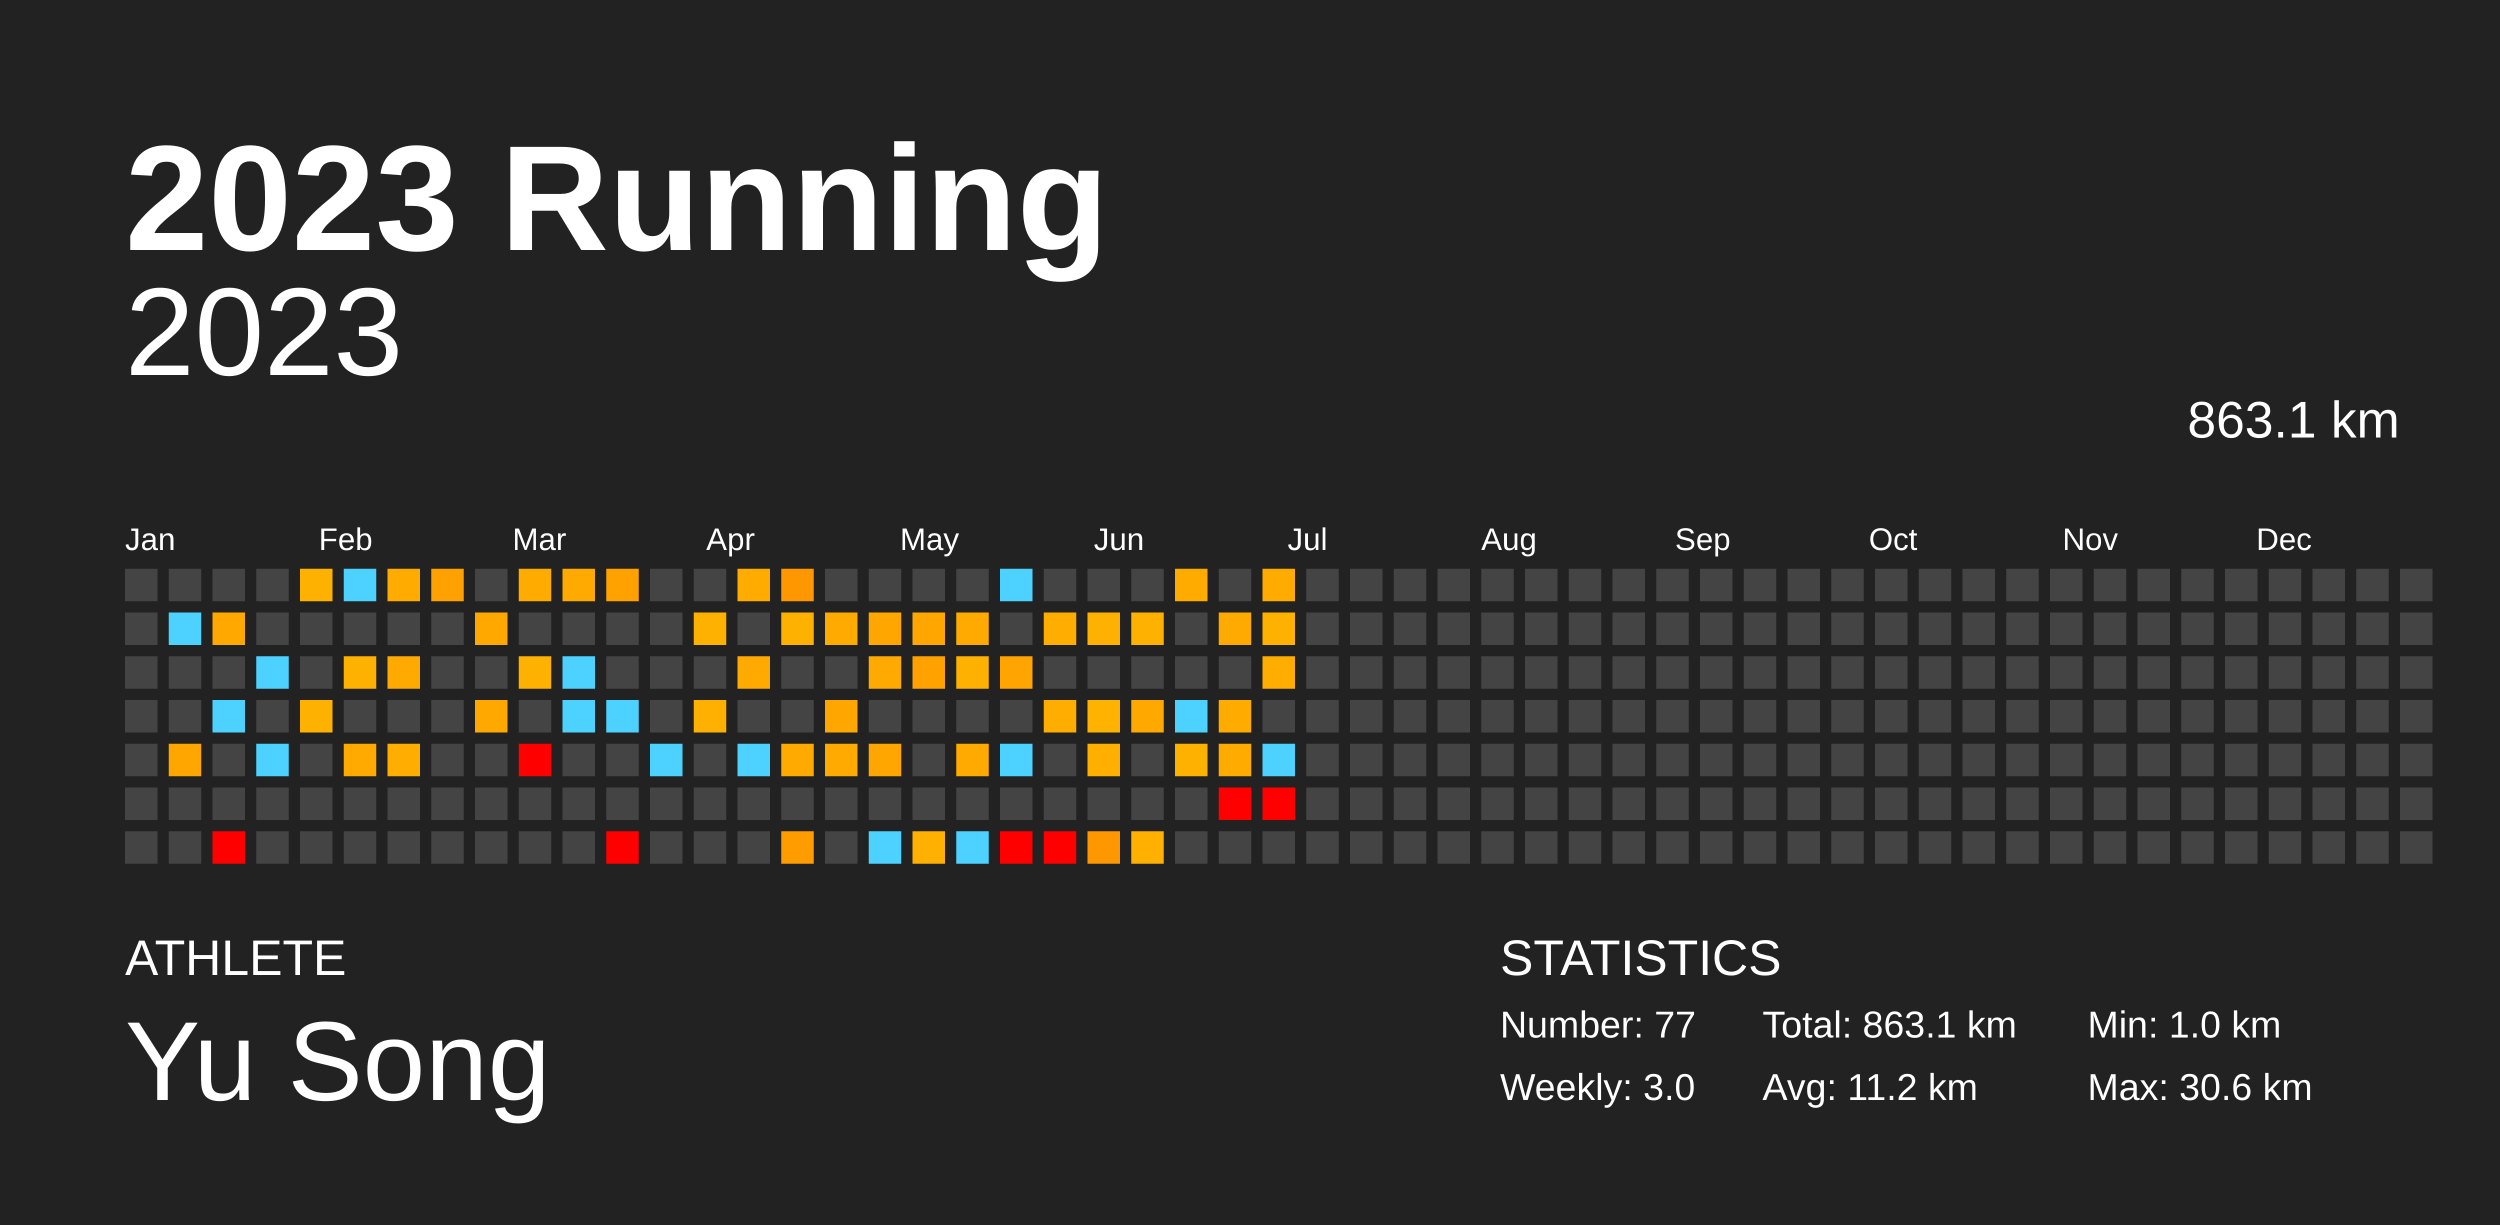
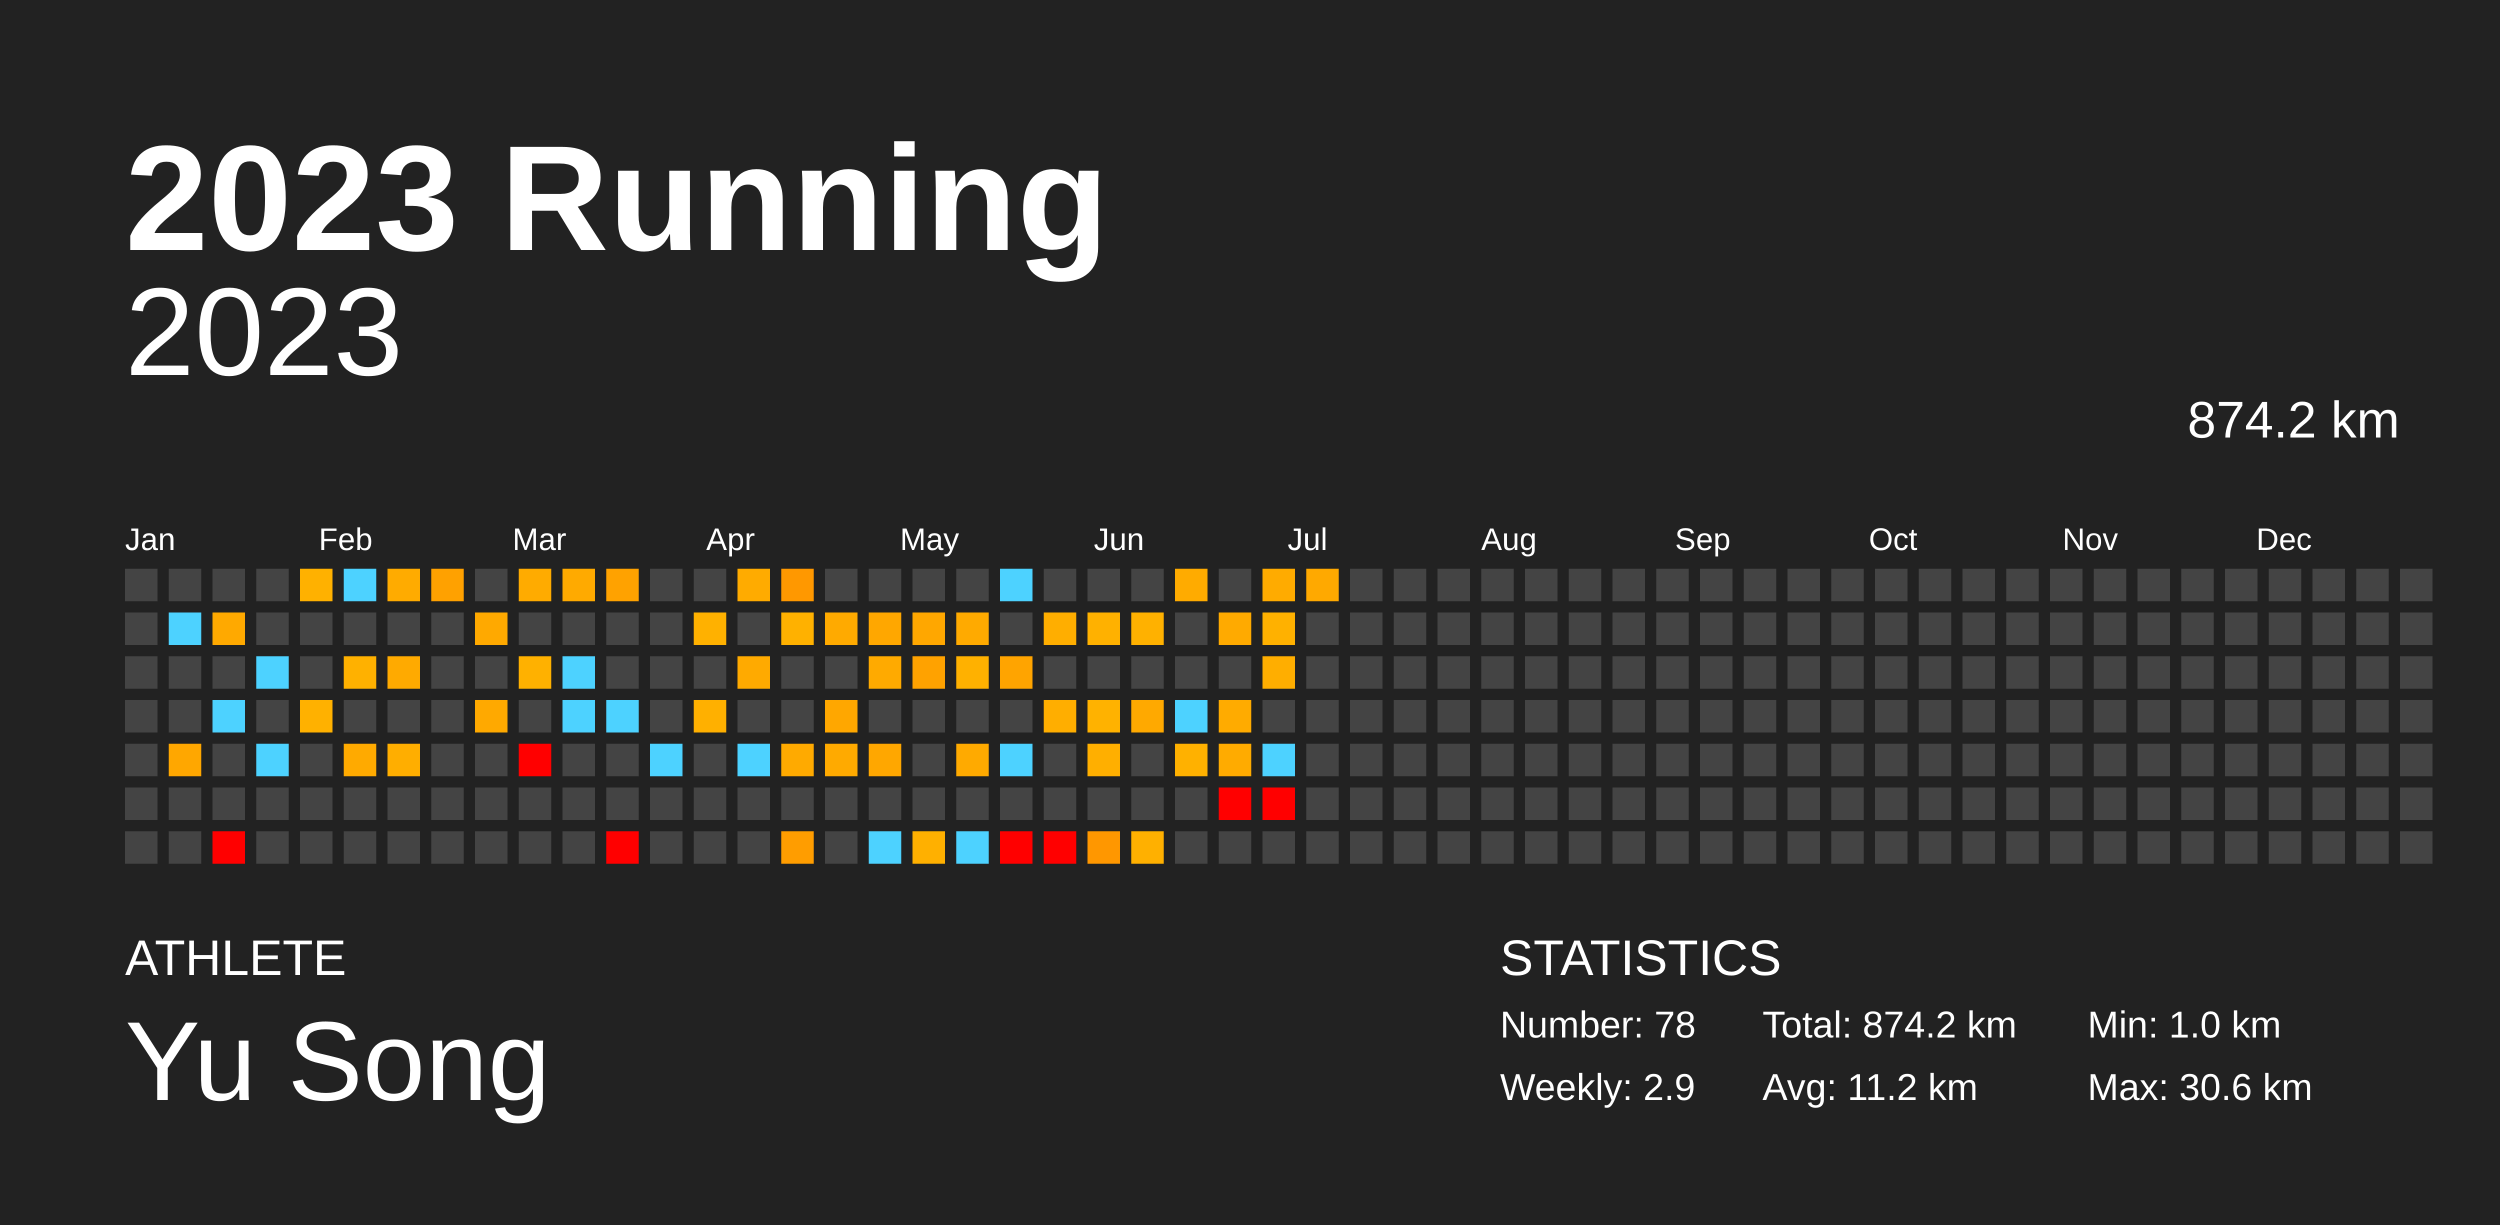
<svg xmlns="http://www.w3.org/2000/svg" baseProfile="full" height="98mm" version="1.1" viewBox="0,0,200,98" width="200mm">
  <defs />
  <rect fill="#222222" height="98" width="200" x="0" y="0" />
  <text fill="#FFFFFF" style="font-size:12px; font-family:Arial; font-weight:bold;" x="10" y="20">2023 Running</text>
  <text fill="#FFFFFF" style="font-size:4px; font-family:Arial" x="10" y="78">ATHLETE</text>
  <text fill="#FFFFFF" style="font-size:9px; font-family:Arial" x="10" y="88">Yu Song</text>
  <text fill="#FFFFFF" style="font-size:4px; font-family:Arial" x="120" y="78">STATISTICS</text>
-   <text fill="#FFFFFF" style="font-size:3px; font-family:Arial" x="120" y="83">Number: 77</text>
-   <text fill="#FFFFFF" style="font-size:3px; font-family:Arial" x="120" y="88">Weekly: 3.0</text>
-   <text fill="#FFFFFF" style="font-size:3px; font-family:Arial" x="141" y="83">Total: 863.1 km</text>
+   <text fill="#FFFFFF" style="font-size:3px; font-family:Arial" x="120" y="83">Number: 78</text>
+   <text fill="#FFFFFF" style="font-size:3px; font-family:Arial" x="120" y="88">Weekly: 2.9</text>
+   <text fill="#FFFFFF" style="font-size:3px; font-family:Arial" x="141" y="83">Total: 874.2 km</text>
  <text fill="#FFFFFF" style="font-size:3px; font-family:Arial" x="141" y="88">Avg: 11.2 km</text>
  <text fill="#FFFFFF" style="font-size:3px; font-family:Arial" x="167" y="83">Min: 1.0 km</text>
  <text fill="#FFFFFF" style="font-size:3px; font-family:Arial" x="167" y="88">Max: 30.6 km</text>
  <text alignment-baseline="hanging" fill="#FFFFFF" style="font-size:10.0px; font-family:Arial;" x="10" y="30">2023</text>
-   <text alignment-baseline="hanging" fill="#FFFFFF" style="font-size:4.125px; font-family:Arial;" x="175" y="35">863.1 km</text>
+   <text alignment-baseline="hanging" fill="#FFFFFF" style="font-size:4.125px; font-family:Arial;" x="175" y="35">874.2 km</text>
  <text fill="#FFFFFF" style="font-size:2.5px; font-family:Arial" x="10.0" y="44">Jan</text>
  <text fill="#FFFFFF" style="font-size:2.5px; font-family:Arial" x="25.5" y="44">Feb</text>
  <text fill="#FFFFFF" style="font-size:2.5px; font-family:Arial" x="41.0" y="44">Mar</text>
  <text fill="#FFFFFF" style="font-size:2.5px; font-family:Arial" x="56.5" y="44">Apr</text>
  <text fill="#FFFFFF" style="font-size:2.5px; font-family:Arial" x="72.0" y="44">May</text>
  <text fill="#FFFFFF" style="font-size:2.5px; font-family:Arial" x="87.5" y="44">Jun</text>
  <text fill="#FFFFFF" style="font-size:2.5px; font-family:Arial" x="103.0" y="44">Jul</text>
  <text fill="#FFFFFF" style="font-size:2.5px; font-family:Arial" x="118.5" y="44">Aug</text>
  <text fill="#FFFFFF" style="font-size:2.5px; font-family:Arial" x="134.0" y="44">Sep</text>
  <text fill="#FFFFFF" style="font-size:2.5px; font-family:Arial" x="149.5" y="44">Oct</text>
  <text fill="#FFFFFF" style="font-size:2.5px; font-family:Arial" x="165.0" y="44">Nov</text>
  <text fill="#FFFFFF" style="font-size:2.5px; font-family:Arial" x="180.5" y="44">Dec</text>
  <rect fill="#444444" height="2.6" width="2.6" x="10.0" y="45.5" />
  <rect fill="#444444" height="2.6" width="2.6" x="10.0" y="49.0" />
  <rect fill="#444444" height="2.6" width="2.6" x="10.0" y="52.5" />
  <rect fill="#444444" height="2.6" width="2.6" x="10.0" y="56.0" />
  <rect fill="#444444" height="2.6" width="2.6" x="10.0" y="59.5" />
  <rect fill="#444444" height="2.6" width="2.6" x="10.0" y="63.0" />
  <rect fill="#444444" height="2.6" width="2.6" x="10.0" y="66.5" />
  <rect fill="#444444" height="2.6" width="2.6" x="13.5" y="45.5" />
  <rect fill="#4dd2ff" height="2.6" width="2.6" x="13.5" y="49.0" />
  <rect fill="#444444" height="2.6" width="2.6" x="13.5" y="52.5" />
  <rect fill="#444444" height="2.6" width="2.6" x="13.5" y="56.0" />
  <rect fill="#ffa700" height="2.6" width="2.6" x="13.5" y="59.5" />
  <rect fill="#444444" height="2.6" width="2.6" x="13.5" y="63.0" />
  <rect fill="#444444" height="2.6" width="2.6" x="13.5" y="66.5" />
  <rect fill="#444444" height="2.6" width="2.6" x="17.0" y="45.5" />
  <rect fill="#ffa900" height="2.6" width="2.6" x="17.0" y="49.0" />
  <rect fill="#444444" height="2.6" width="2.6" x="17.0" y="52.5" />
  <rect fill="#4dd2ff" height="2.6" width="2.6" x="17.0" y="56.0" />
  <rect fill="#444444" height="2.6" width="2.6" x="17.0" y="59.5" />
  <rect fill="#444444" height="2.6" width="2.6" x="17.0" y="63.0" />
  <rect fill="red" height="2.6" width="2.6" x="17.0" y="66.5" />
  <rect fill="#444444" height="2.6" width="2.6" x="20.5" y="45.5" />
  <rect fill="#444444" height="2.6" width="2.6" x="20.5" y="49.0" />
  <rect fill="#4dd2ff" height="2.6" width="2.6" x="20.5" y="52.5" />
  <rect fill="#444444" height="2.6" width="2.6" x="20.5" y="56.0" />
  <rect fill="#4dd2ff" height="2.6" width="2.6" x="20.5" y="59.5" />
  <rect fill="#444444" height="2.6" width="2.6" x="20.5" y="63.0" />
  <rect fill="#444444" height="2.6" width="2.6" x="20.5" y="66.5" />
  <rect fill="#ffb100" height="2.6" width="2.6" x="24.0" y="45.5" />
  <rect fill="#444444" height="2.6" width="2.6" x="24.0" y="49.0" />
  <rect fill="#444444" height="2.6" width="2.6" x="24.0" y="52.5" />
  <rect fill="#ffb100" height="2.6" width="2.6" x="24.0" y="56.0" />
  <rect fill="#444444" height="2.6" width="2.6" x="24.0" y="59.5" />
  <rect fill="#444444" height="2.6" width="2.6" x="24.0" y="63.0" />
  <rect fill="#444444" height="2.6" width="2.6" x="24.0" y="66.5" />
  <rect fill="#4dd2ff" height="2.6" width="2.6" x="27.5" y="45.5" />
  <rect fill="#444444" height="2.6" width="2.6" x="27.5" y="49.0" />
  <rect fill="#ffb100" height="2.6" width="2.6" x="27.5" y="52.5" />
  <rect fill="#444444" height="2.6" width="2.6" x="27.5" y="56.0" />
  <rect fill="#ffaa00" height="2.6" width="2.6" x="27.5" y="59.5" />
  <rect fill="#444444" height="2.6" width="2.6" x="27.5" y="63.0" />
  <rect fill="#444444" height="2.6" width="2.6" x="27.5" y="66.5" />
  <rect fill="#ffab00" height="2.6" width="2.6" x="31.0" y="45.5" />
  <rect fill="#444444" height="2.6" width="2.6" x="31.0" y="49.0" />
  <rect fill="#ffaa00" height="2.6" width="2.6" x="31.0" y="52.5" />
  <rect fill="#444444" height="2.6" width="2.6" x="31.0" y="56.0" />
  <rect fill="#ffae00" height="2.6" width="2.6" x="31.0" y="59.5" />
  <rect fill="#444444" height="2.6" width="2.6" x="31.0" y="63.0" />
  <rect fill="#444444" height="2.6" width="2.6" x="31.0" y="66.5" />
  <rect fill="#ffa100" height="2.6" width="2.6" x="34.5" y="45.5" />
  <rect fill="#444444" height="2.6" width="2.6" x="34.5" y="49.0" />
  <rect fill="#444444" height="2.6" width="2.6" x="34.5" y="52.5" />
  <rect fill="#444444" height="2.6" width="2.6" x="34.5" y="56.0" />
  <rect fill="#444444" height="2.6" width="2.6" x="34.5" y="59.5" />
  <rect fill="#444444" height="2.6" width="2.6" x="34.5" y="63.0" />
  <rect fill="#444444" height="2.6" width="2.6" x="34.5" y="66.5" />
  <rect fill="#444444" height="2.6" width="2.6" x="38.0" y="45.5" />
  <rect fill="#ffa900" height="2.6" width="2.6" x="38.0" y="49.0" />
  <rect fill="#444444" height="2.6" width="2.6" x="38.0" y="52.5" />
  <rect fill="#ffa900" height="2.6" width="2.6" x="38.0" y="56.0" />
  <rect fill="#444444" height="2.6" width="2.6" x="38.0" y="59.5" />
  <rect fill="#444444" height="2.6" width="2.6" x="38.0" y="63.0" />
  <rect fill="#444444" height="2.6" width="2.6" x="38.0" y="66.5" />
  <rect fill="#ffab00" height="2.6" width="2.6" x="41.5" y="45.5" />
  <rect fill="#444444" height="2.6" width="2.6" x="41.5" y="49.0" />
  <rect fill="#ffb100" height="2.6" width="2.6" x="41.5" y="52.5" />
  <rect fill="#444444" height="2.6" width="2.6" x="41.5" y="56.0" />
  <rect fill="red" height="2.6" width="2.6" x="41.5" y="59.5" />
  <rect fill="#444444" height="2.6" width="2.6" x="41.5" y="63.0" />
  <rect fill="#444444" height="2.6" width="2.6" x="41.5" y="66.5" />
  <rect fill="#ffaa00" height="2.6" width="2.6" x="45.0" y="45.5" />
  <rect fill="#444444" height="2.6" width="2.6" x="45.0" y="49.0" />
  <rect fill="#4dd2ff" height="2.6" width="2.6" x="45.0" y="52.5" />
  <rect fill="#4dd2ff" height="2.6" width="2.6" x="45.0" y="56.0" />
  <rect fill="#444444" height="2.6" width="2.6" x="45.0" y="59.5" />
  <rect fill="#444444" height="2.6" width="2.6" x="45.0" y="63.0" />
  <rect fill="#444444" height="2.6" width="2.6" x="45.0" y="66.5" />
  <rect fill="#ffa200" height="2.6" width="2.6" x="48.5" y="45.5" />
  <rect fill="#444444" height="2.6" width="2.6" x="48.5" y="49.0" />
  <rect fill="#444444" height="2.6" width="2.6" x="48.5" y="52.5" />
  <rect fill="#4dd2ff" height="2.6" width="2.6" x="48.5" y="56.0" />
  <rect fill="#444444" height="2.6" width="2.6" x="48.5" y="59.5" />
  <rect fill="#444444" height="2.6" width="2.6" x="48.5" y="63.0" />
  <rect fill="red" height="2.6" width="2.6" x="48.5" y="66.5" />
  <rect fill="#444444" height="2.6" width="2.6" x="52.0" y="45.5" />
  <rect fill="#444444" height="2.6" width="2.6" x="52.0" y="49.0" />
  <rect fill="#444444" height="2.6" width="2.6" x="52.0" y="52.5" />
  <rect fill="#444444" height="2.6" width="2.6" x="52.0" y="56.0" />
  <rect fill="#4dd2ff" height="2.6" width="2.6" x="52.0" y="59.5" />
  <rect fill="#444444" height="2.6" width="2.6" x="52.0" y="63.0" />
  <rect fill="#444444" height="2.6" width="2.6" x="52.0" y="66.5" />
  <rect fill="#444444" height="2.6" width="2.6" x="55.5" y="45.5" />
  <rect fill="#ffb100" height="2.6" width="2.6" x="55.5" y="49.0" />
  <rect fill="#444444" height="2.6" width="2.6" x="55.5" y="52.5" />
  <rect fill="#ffb000" height="2.6" width="2.6" x="55.5" y="56.0" />
  <rect fill="#444444" height="2.6" width="2.6" x="55.5" y="59.5" />
  <rect fill="#444444" height="2.6" width="2.6" x="55.5" y="63.0" />
  <rect fill="#444444" height="2.6" width="2.6" x="55.5" y="66.5" />
  <rect fill="#ffab00" height="2.6" width="2.6" x="59.0" y="45.5" />
  <rect fill="#444444" height="2.6" width="2.6" x="59.0" y="49.0" />
  <rect fill="#ffaa00" height="2.6" width="2.6" x="59.0" y="52.5" />
  <rect fill="#444444" height="2.6" width="2.6" x="59.0" y="56.0" />
  <rect fill="#4dd2ff" height="2.6" width="2.6" x="59.0" y="59.5" />
  <rect fill="#444444" height="2.6" width="2.6" x="59.0" y="63.0" />
  <rect fill="#444444" height="2.6" width="2.6" x="59.0" y="66.5" />
  <rect fill="#ff9800" height="2.6" width="2.6" x="62.5" y="45.5" />
  <rect fill="#ffb100" height="2.6" width="2.6" x="62.5" y="49.0" />
  <rect fill="#444444" height="2.6" width="2.6" x="62.5" y="52.5" />
  <rect fill="#444444" height="2.6" width="2.6" x="62.5" y="56.0" />
  <rect fill="#ffaa00" height="2.6" width="2.6" x="62.5" y="59.5" />
  <rect fill="#444444" height="2.6" width="2.6" x="62.5" y="63.0" />
  <rect fill="#ff9d00" height="2.6" width="2.6" x="62.5" y="66.5" />
  <rect fill="#444444" height="2.6" width="2.6" x="66.0" y="45.5" />
  <rect fill="#ffaa00" height="2.6" width="2.6" x="66.0" y="49.0" />
  <rect fill="#444444" height="2.6" width="2.6" x="66.0" y="52.5" />
  <rect fill="#ffa700" height="2.6" width="2.6" x="66.0" y="56.0" />
  <rect fill="#ffaa00" height="2.6" width="2.6" x="66.0" y="59.5" />
  <rect fill="#444444" height="2.6" width="2.6" x="66.0" y="63.0" />
  <rect fill="#444444" height="2.6" width="2.6" x="66.0" y="66.5" />
  <rect fill="#444444" height="2.6" width="2.6" x="69.5" y="45.5" />
  <rect fill="#ffa700" height="2.6" width="2.6" x="69.5" y="49.0" />
  <rect fill="#ffaa00" height="2.6" width="2.6" x="69.5" y="52.5" />
  <rect fill="#444444" height="2.6" width="2.6" x="69.5" y="56.0" />
  <rect fill="#ffa700" height="2.6" width="2.6" x="69.5" y="59.5" />
  <rect fill="#444444" height="2.6" width="2.6" x="69.5" y="63.0" />
  <rect fill="#4dd2ff" height="2.6" width="2.6" x="69.5" y="66.5" />
  <rect fill="#444444" height="2.6" width="2.6" x="73.0" y="45.5" />
  <rect fill="#ffa700" height="2.6" width="2.6" x="73.0" y="49.0" />
  <rect fill="#ffa200" height="2.6" width="2.6" x="73.0" y="52.5" />
  <rect fill="#444444" height="2.6" width="2.6" x="73.0" y="56.0" />
  <rect fill="#444444" height="2.6" width="2.6" x="73.0" y="59.5" />
  <rect fill="#444444" height="2.6" width="2.6" x="73.0" y="63.0" />
  <rect fill="#ffb000" height="2.6" width="2.6" x="73.0" y="66.5" />
  <rect fill="#444444" height="2.6" width="2.6" x="76.5" y="45.5" />
  <rect fill="#ffaa00" height="2.6" width="2.6" x="76.5" y="49.0" />
  <rect fill="#ffb100" height="2.6" width="2.6" x="76.5" y="52.5" />
  <rect fill="#444444" height="2.6" width="2.6" x="76.5" y="56.0" />
  <rect fill="#ffaa00" height="2.6" width="2.6" x="76.5" y="59.5" />
  <rect fill="#444444" height="2.6" width="2.6" x="76.5" y="63.0" />
  <rect fill="#4dd2ff" height="2.6" width="2.6" x="76.5" y="66.5" />
  <rect fill="#4dd2ff" height="2.6" width="2.6" x="80.0" y="45.5" />
  <rect fill="#444444" height="2.6" width="2.6" x="80.0" y="49.0" />
  <rect fill="#ffa400" height="2.6" width="2.6" x="80.0" y="52.5" />
  <rect fill="#444444" height="2.6" width="2.6" x="80.0" y="56.0" />
  <rect fill="#4dd2ff" height="2.6" width="2.6" x="80.0" y="59.5" />
  <rect fill="#444444" height="2.6" width="2.6" x="80.0" y="63.0" />
  <rect fill="red" height="2.6" width="2.6" x="80.0" y="66.5" />
  <rect fill="#444444" height="2.6" width="2.6" x="83.5" y="45.5" />
  <rect fill="#ffae00" height="2.6" width="2.6" x="83.5" y="49.0" />
  <rect fill="#444444" height="2.6" width="2.6" x="83.5" y="52.5" />
  <rect fill="#ffae00" height="2.6" width="2.6" x="83.5" y="56.0" />
  <rect fill="#444444" height="2.6" width="2.6" x="83.5" y="59.5" />
  <rect fill="#444444" height="2.6" width="2.6" x="83.5" y="63.0" />
  <rect fill="red" height="2.6" width="2.6" x="83.5" y="66.5" />
  <rect fill="#444444" height="2.6" width="2.6" x="87.0" y="45.5" />
  <rect fill="#ffb100" height="2.6" width="2.6" x="87.0" y="49.0" />
  <rect fill="#444444" height="2.6" width="2.6" x="87.0" y="52.5" />
  <rect fill="#ffb200" height="2.6" width="2.6" x="87.0" y="56.0" />
  <rect fill="#ffaf00" height="2.6" width="2.6" x="87.0" y="59.5" />
  <rect fill="#444444" height="2.6" width="2.6" x="87.0" y="63.0" />
  <rect fill="#ff9700" height="2.6" width="2.6" x="87.0" y="66.5" />
  <rect fill="#444444" height="2.6" width="2.6" x="90.5" y="45.5" />
  <rect fill="#ffb100" height="2.6" width="2.6" x="90.5" y="49.0" />
  <rect fill="#444444" height="2.6" width="2.6" x="90.5" y="52.5" />
  <rect fill="#ffa900" height="2.6" width="2.6" x="90.5" y="56.0" />
  <rect fill="#444444" height="2.6" width="2.6" x="90.5" y="59.5" />
  <rect fill="#444444" height="2.6" width="2.6" x="90.5" y="63.0" />
  <rect fill="#ffb000" height="2.6" width="2.6" x="90.5" y="66.5" />
  <rect fill="#ffab00" height="2.6" width="2.6" x="94.0" y="45.5" />
  <rect fill="#444444" height="2.6" width="2.6" x="94.0" y="49.0" />
  <rect fill="#444444" height="2.6" width="2.6" x="94.0" y="52.5" />
  <rect fill="#4dd2ff" height="2.6" width="2.6" x="94.0" y="56.0" />
  <rect fill="#ffb100" height="2.6" width="2.6" x="94.0" y="59.5" />
  <rect fill="#444444" height="2.6" width="2.6" x="94.0" y="63.0" />
  <rect fill="#444444" height="2.6" width="2.6" x="94.0" y="66.5" />
  <rect fill="#444444" height="2.6" width="2.6" x="97.5" y="45.5" />
  <rect fill="#ffaa00" height="2.6" width="2.6" x="97.5" y="49.0" />
  <rect fill="#444444" height="2.6" width="2.6" x="97.5" y="52.5" />
  <rect fill="#ffab00" height="2.6" width="2.6" x="97.5" y="56.0" />
  <rect fill="#ffab00" height="2.6" width="2.6" x="97.5" y="59.5" />
  <rect fill="red" height="2.6" width="2.6" x="97.5" y="63.0" />
  <rect fill="#444444" height="2.6" width="2.6" x="97.5" y="66.5" />
  <rect fill="#ffab00" height="2.6" width="2.6" x="101.0" y="45.5" />
  <rect fill="#ffb100" height="2.6" width="2.6" x="101.0" y="49.0" />
  <rect fill="#ffae00" height="2.6" width="2.6" x="101.0" y="52.5" />
  <rect fill="#444444" height="2.6" width="2.6" x="101.0" y="56.0" />
  <rect fill="#4dd2ff" height="2.6" width="2.6" x="101.0" y="59.5" />
  <rect fill="red" height="2.6" width="2.6" x="101.0" y="63.0" />
  <rect fill="#444444" height="2.6" width="2.6" x="101.0" y="66.5" />
-   <rect fill="#444444" height="2.6" width="2.6" x="104.5" y="45.5" />
+   <rect fill="#ffa900" height="2.6" width="2.6" x="104.5" y="45.5" />
  <rect fill="#444444" height="2.6" width="2.6" x="104.5" y="49.0" />
  <rect fill="#444444" height="2.6" width="2.6" x="104.5" y="52.5" />
  <rect fill="#444444" height="2.6" width="2.6" x="104.5" y="56.0" />
  <rect fill="#444444" height="2.6" width="2.6" x="104.5" y="59.5" />
  <rect fill="#444444" height="2.6" width="2.6" x="104.5" y="63.0" />
  <rect fill="#444444" height="2.6" width="2.6" x="104.5" y="66.5" />
  <rect fill="#444444" height="2.6" width="2.6" x="108.0" y="45.5" />
  <rect fill="#444444" height="2.6" width="2.6" x="108.0" y="49.0" />
  <rect fill="#444444" height="2.6" width="2.6" x="108.0" y="52.5" />
  <rect fill="#444444" height="2.6" width="2.6" x="108.0" y="56.0" />
  <rect fill="#444444" height="2.6" width="2.6" x="108.0" y="59.5" />
  <rect fill="#444444" height="2.6" width="2.6" x="108.0" y="63.0" />
  <rect fill="#444444" height="2.6" width="2.6" x="108.0" y="66.5" />
  <rect fill="#444444" height="2.6" width="2.6" x="111.5" y="45.5" />
  <rect fill="#444444" height="2.6" width="2.6" x="111.5" y="49.0" />
  <rect fill="#444444" height="2.6" width="2.6" x="111.5" y="52.5" />
  <rect fill="#444444" height="2.6" width="2.6" x="111.5" y="56.0" />
  <rect fill="#444444" height="2.6" width="2.6" x="111.5" y="59.5" />
  <rect fill="#444444" height="2.6" width="2.6" x="111.5" y="63.0" />
  <rect fill="#444444" height="2.6" width="2.6" x="111.5" y="66.5" />
  <rect fill="#444444" height="2.6" width="2.6" x="115.0" y="45.5" />
  <rect fill="#444444" height="2.6" width="2.6" x="115.0" y="49.0" />
  <rect fill="#444444" height="2.6" width="2.6" x="115.0" y="52.5" />
  <rect fill="#444444" height="2.6" width="2.6" x="115.0" y="56.0" />
  <rect fill="#444444" height="2.6" width="2.6" x="115.0" y="59.5" />
  <rect fill="#444444" height="2.6" width="2.6" x="115.0" y="63.0" />
  <rect fill="#444444" height="2.6" width="2.6" x="115.0" y="66.5" />
  <rect fill="#444444" height="2.6" width="2.6" x="118.5" y="45.5" />
  <rect fill="#444444" height="2.6" width="2.6" x="118.5" y="49.0" />
  <rect fill="#444444" height="2.6" width="2.6" x="118.5" y="52.5" />
  <rect fill="#444444" height="2.6" width="2.6" x="118.5" y="56.0" />
  <rect fill="#444444" height="2.6" width="2.6" x="118.5" y="59.5" />
  <rect fill="#444444" height="2.6" width="2.6" x="118.5" y="63.0" />
  <rect fill="#444444" height="2.6" width="2.6" x="118.5" y="66.5" />
  <rect fill="#444444" height="2.6" width="2.6" x="122.0" y="45.5" />
  <rect fill="#444444" height="2.6" width="2.6" x="122.0" y="49.0" />
  <rect fill="#444444" height="2.6" width="2.6" x="122.0" y="52.5" />
  <rect fill="#444444" height="2.6" width="2.6" x="122.0" y="56.0" />
  <rect fill="#444444" height="2.6" width="2.6" x="122.0" y="59.5" />
  <rect fill="#444444" height="2.6" width="2.6" x="122.0" y="63.0" />
  <rect fill="#444444" height="2.6" width="2.6" x="122.0" y="66.5" />
  <rect fill="#444444" height="2.6" width="2.6" x="125.5" y="45.5" />
  <rect fill="#444444" height="2.6" width="2.6" x="125.5" y="49.0" />
  <rect fill="#444444" height="2.6" width="2.6" x="125.5" y="52.5" />
  <rect fill="#444444" height="2.6" width="2.6" x="125.5" y="56.0" />
  <rect fill="#444444" height="2.6" width="2.6" x="125.5" y="59.5" />
  <rect fill="#444444" height="2.6" width="2.6" x="125.5" y="63.0" />
  <rect fill="#444444" height="2.6" width="2.6" x="125.5" y="66.5" />
  <rect fill="#444444" height="2.6" width="2.6" x="129.0" y="45.5" />
  <rect fill="#444444" height="2.6" width="2.6" x="129.0" y="49.0" />
  <rect fill="#444444" height="2.6" width="2.6" x="129.0" y="52.5" />
  <rect fill="#444444" height="2.6" width="2.6" x="129.0" y="56.0" />
  <rect fill="#444444" height="2.6" width="2.6" x="129.0" y="59.5" />
  <rect fill="#444444" height="2.6" width="2.6" x="129.0" y="63.0" />
  <rect fill="#444444" height="2.6" width="2.6" x="129.0" y="66.5" />
  <rect fill="#444444" height="2.6" width="2.6" x="132.5" y="45.5" />
  <rect fill="#444444" height="2.6" width="2.6" x="132.5" y="49.0" />
  <rect fill="#444444" height="2.6" width="2.6" x="132.5" y="52.5" />
  <rect fill="#444444" height="2.6" width="2.6" x="132.5" y="56.0" />
  <rect fill="#444444" height="2.6" width="2.6" x="132.5" y="59.5" />
  <rect fill="#444444" height="2.6" width="2.6" x="132.5" y="63.0" />
  <rect fill="#444444" height="2.6" width="2.6" x="132.5" y="66.5" />
  <rect fill="#444444" height="2.6" width="2.6" x="136.0" y="45.5" />
  <rect fill="#444444" height="2.6" width="2.6" x="136.0" y="49.0" />
  <rect fill="#444444" height="2.6" width="2.6" x="136.0" y="52.5" />
  <rect fill="#444444" height="2.6" width="2.6" x="136.0" y="56.0" />
  <rect fill="#444444" height="2.6" width="2.6" x="136.0" y="59.5" />
  <rect fill="#444444" height="2.6" width="2.6" x="136.0" y="63.0" />
  <rect fill="#444444" height="2.6" width="2.6" x="136.0" y="66.5" />
  <rect fill="#444444" height="2.6" width="2.6" x="139.5" y="45.5" />
  <rect fill="#444444" height="2.6" width="2.6" x="139.5" y="49.0" />
  <rect fill="#444444" height="2.6" width="2.6" x="139.5" y="52.5" />
  <rect fill="#444444" height="2.6" width="2.6" x="139.5" y="56.0" />
  <rect fill="#444444" height="2.6" width="2.6" x="139.5" y="59.5" />
  <rect fill="#444444" height="2.6" width="2.6" x="139.5" y="63.0" />
  <rect fill="#444444" height="2.6" width="2.6" x="139.5" y="66.5" />
  <rect fill="#444444" height="2.6" width="2.6" x="143.0" y="45.5" />
  <rect fill="#444444" height="2.6" width="2.6" x="143.0" y="49.0" />
  <rect fill="#444444" height="2.6" width="2.6" x="143.0" y="52.5" />
  <rect fill="#444444" height="2.6" width="2.6" x="143.0" y="56.0" />
  <rect fill="#444444" height="2.6" width="2.6" x="143.0" y="59.5" />
  <rect fill="#444444" height="2.6" width="2.6" x="143.0" y="63.0" />
  <rect fill="#444444" height="2.6" width="2.6" x="143.0" y="66.5" />
  <rect fill="#444444" height="2.6" width="2.6" x="146.5" y="45.5" />
  <rect fill="#444444" height="2.6" width="2.6" x="146.5" y="49.0" />
  <rect fill="#444444" height="2.6" width="2.6" x="146.5" y="52.5" />
  <rect fill="#444444" height="2.6" width="2.6" x="146.5" y="56.0" />
  <rect fill="#444444" height="2.6" width="2.6" x="146.5" y="59.5" />
  <rect fill="#444444" height="2.6" width="2.6" x="146.5" y="63.0" />
  <rect fill="#444444" height="2.6" width="2.6" x="146.5" y="66.5" />
  <rect fill="#444444" height="2.6" width="2.6" x="150.0" y="45.5" />
  <rect fill="#444444" height="2.6" width="2.6" x="150.0" y="49.0" />
  <rect fill="#444444" height="2.6" width="2.6" x="150.0" y="52.5" />
  <rect fill="#444444" height="2.6" width="2.6" x="150.0" y="56.0" />
  <rect fill="#444444" height="2.6" width="2.6" x="150.0" y="59.5" />
  <rect fill="#444444" height="2.6" width="2.6" x="150.0" y="63.0" />
  <rect fill="#444444" height="2.6" width="2.6" x="150.0" y="66.5" />
  <rect fill="#444444" height="2.6" width="2.6" x="153.5" y="45.5" />
  <rect fill="#444444" height="2.6" width="2.6" x="153.5" y="49.0" />
  <rect fill="#444444" height="2.6" width="2.6" x="153.5" y="52.5" />
  <rect fill="#444444" height="2.6" width="2.6" x="153.5" y="56.0" />
  <rect fill="#444444" height="2.6" width="2.6" x="153.5" y="59.5" />
  <rect fill="#444444" height="2.6" width="2.6" x="153.5" y="63.0" />
  <rect fill="#444444" height="2.6" width="2.6" x="153.5" y="66.5" />
  <rect fill="#444444" height="2.6" width="2.6" x="157.0" y="45.5" />
  <rect fill="#444444" height="2.6" width="2.6" x="157.0" y="49.0" />
  <rect fill="#444444" height="2.6" width="2.6" x="157.0" y="52.5" />
  <rect fill="#444444" height="2.6" width="2.6" x="157.0" y="56.0" />
  <rect fill="#444444" height="2.6" width="2.6" x="157.0" y="59.5" />
  <rect fill="#444444" height="2.6" width="2.6" x="157.0" y="63.0" />
  <rect fill="#444444" height="2.6" width="2.6" x="157.0" y="66.5" />
  <rect fill="#444444" height="2.6" width="2.6" x="160.5" y="45.5" />
  <rect fill="#444444" height="2.6" width="2.6" x="160.5" y="49.0" />
  <rect fill="#444444" height="2.6" width="2.6" x="160.5" y="52.5" />
  <rect fill="#444444" height="2.6" width="2.6" x="160.5" y="56.0" />
  <rect fill="#444444" height="2.6" width="2.6" x="160.5" y="59.5" />
  <rect fill="#444444" height="2.6" width="2.6" x="160.5" y="63.0" />
  <rect fill="#444444" height="2.6" width="2.6" x="160.5" y="66.5" />
  <rect fill="#444444" height="2.6" width="2.6" x="164.0" y="45.5" />
  <rect fill="#444444" height="2.6" width="2.6" x="164.0" y="49.0" />
  <rect fill="#444444" height="2.6" width="2.6" x="164.0" y="52.5" />
  <rect fill="#444444" height="2.6" width="2.6" x="164.0" y="56.0" />
  <rect fill="#444444" height="2.6" width="2.6" x="164.0" y="59.5" />
  <rect fill="#444444" height="2.6" width="2.6" x="164.0" y="63.0" />
  <rect fill="#444444" height="2.6" width="2.6" x="164.0" y="66.5" />
  <rect fill="#444444" height="2.6" width="2.6" x="167.5" y="45.5" />
  <rect fill="#444444" height="2.6" width="2.6" x="167.5" y="49.0" />
  <rect fill="#444444" height="2.6" width="2.6" x="167.5" y="52.5" />
  <rect fill="#444444" height="2.6" width="2.6" x="167.5" y="56.0" />
  <rect fill="#444444" height="2.6" width="2.6" x="167.5" y="59.5" />
  <rect fill="#444444" height="2.6" width="2.6" x="167.5" y="63.0" />
  <rect fill="#444444" height="2.6" width="2.6" x="167.5" y="66.5" />
  <rect fill="#444444" height="2.6" width="2.6" x="171.0" y="45.5" />
  <rect fill="#444444" height="2.6" width="2.6" x="171.0" y="49.0" />
  <rect fill="#444444" height="2.6" width="2.6" x="171.0" y="52.5" />
  <rect fill="#444444" height="2.6" width="2.6" x="171.0" y="56.0" />
  <rect fill="#444444" height="2.6" width="2.6" x="171.0" y="59.5" />
  <rect fill="#444444" height="2.6" width="2.6" x="171.0" y="63.0" />
  <rect fill="#444444" height="2.6" width="2.6" x="171.0" y="66.5" />
  <rect fill="#444444" height="2.6" width="2.6" x="174.5" y="45.5" />
  <rect fill="#444444" height="2.6" width="2.6" x="174.5" y="49.0" />
  <rect fill="#444444" height="2.6" width="2.6" x="174.5" y="52.5" />
  <rect fill="#444444" height="2.6" width="2.6" x="174.5" y="56.0" />
  <rect fill="#444444" height="2.6" width="2.6" x="174.5" y="59.5" />
  <rect fill="#444444" height="2.6" width="2.6" x="174.5" y="63.0" />
  <rect fill="#444444" height="2.6" width="2.6" x="174.5" y="66.5" />
  <rect fill="#444444" height="2.6" width="2.6" x="178.0" y="45.5" />
  <rect fill="#444444" height="2.6" width="2.6" x="178.0" y="49.0" />
  <rect fill="#444444" height="2.6" width="2.6" x="178.0" y="52.5" />
  <rect fill="#444444" height="2.6" width="2.6" x="178.0" y="56.0" />
  <rect fill="#444444" height="2.6" width="2.6" x="178.0" y="59.5" />
  <rect fill="#444444" height="2.6" width="2.6" x="178.0" y="63.0" />
  <rect fill="#444444" height="2.6" width="2.6" x="178.0" y="66.5" />
  <rect fill="#444444" height="2.6" width="2.6" x="181.5" y="45.5" />
  <rect fill="#444444" height="2.6" width="2.6" x="181.5" y="49.0" />
  <rect fill="#444444" height="2.6" width="2.6" x="181.5" y="52.5" />
  <rect fill="#444444" height="2.6" width="2.6" x="181.5" y="56.0" />
  <rect fill="#444444" height="2.6" width="2.6" x="181.5" y="59.5" />
  <rect fill="#444444" height="2.6" width="2.6" x="181.5" y="63.0" />
  <rect fill="#444444" height="2.6" width="2.6" x="181.5" y="66.5" />
  <rect fill="#444444" height="2.6" width="2.6" x="185.0" y="45.5" />
  <rect fill="#444444" height="2.6" width="2.6" x="185.0" y="49.0" />
  <rect fill="#444444" height="2.6" width="2.6" x="185.0" y="52.5" />
  <rect fill="#444444" height="2.6" width="2.6" x="185.0" y="56.0" />
  <rect fill="#444444" height="2.6" width="2.6" x="185.0" y="59.5" />
  <rect fill="#444444" height="2.6" width="2.6" x="185.0" y="63.0" />
  <rect fill="#444444" height="2.6" width="2.6" x="185.0" y="66.5" />
  <rect fill="#444444" height="2.6" width="2.6" x="188.5" y="45.5" />
  <rect fill="#444444" height="2.6" width="2.6" x="188.5" y="49.0" />
  <rect fill="#444444" height="2.6" width="2.6" x="188.5" y="52.5" />
  <rect fill="#444444" height="2.6" width="2.6" x="188.5" y="56.0" />
  <rect fill="#444444" height="2.6" width="2.6" x="188.5" y="59.5" />
  <rect fill="#444444" height="2.6" width="2.6" x="188.5" y="63.0" />
  <rect fill="#444444" height="2.6" width="2.6" x="188.5" y="66.5" />
  <rect fill="#444444" height="2.6" width="2.6" x="192.0" y="45.5" />
  <rect fill="#444444" height="2.6" width="2.6" x="192.0" y="49.0" />
  <rect fill="#444444" height="2.6" width="2.6" x="192.0" y="52.5" />
  <rect fill="#444444" height="2.6" width="2.6" x="192.0" y="56.0" />
  <rect fill="#444444" height="2.6" width="2.6" x="192.0" y="59.5" />
  <rect fill="#444444" height="2.6" width="2.6" x="192.0" y="63.0" />
  <rect fill="#444444" height="2.6" width="2.6" x="192.0" y="66.5" />
</svg>
